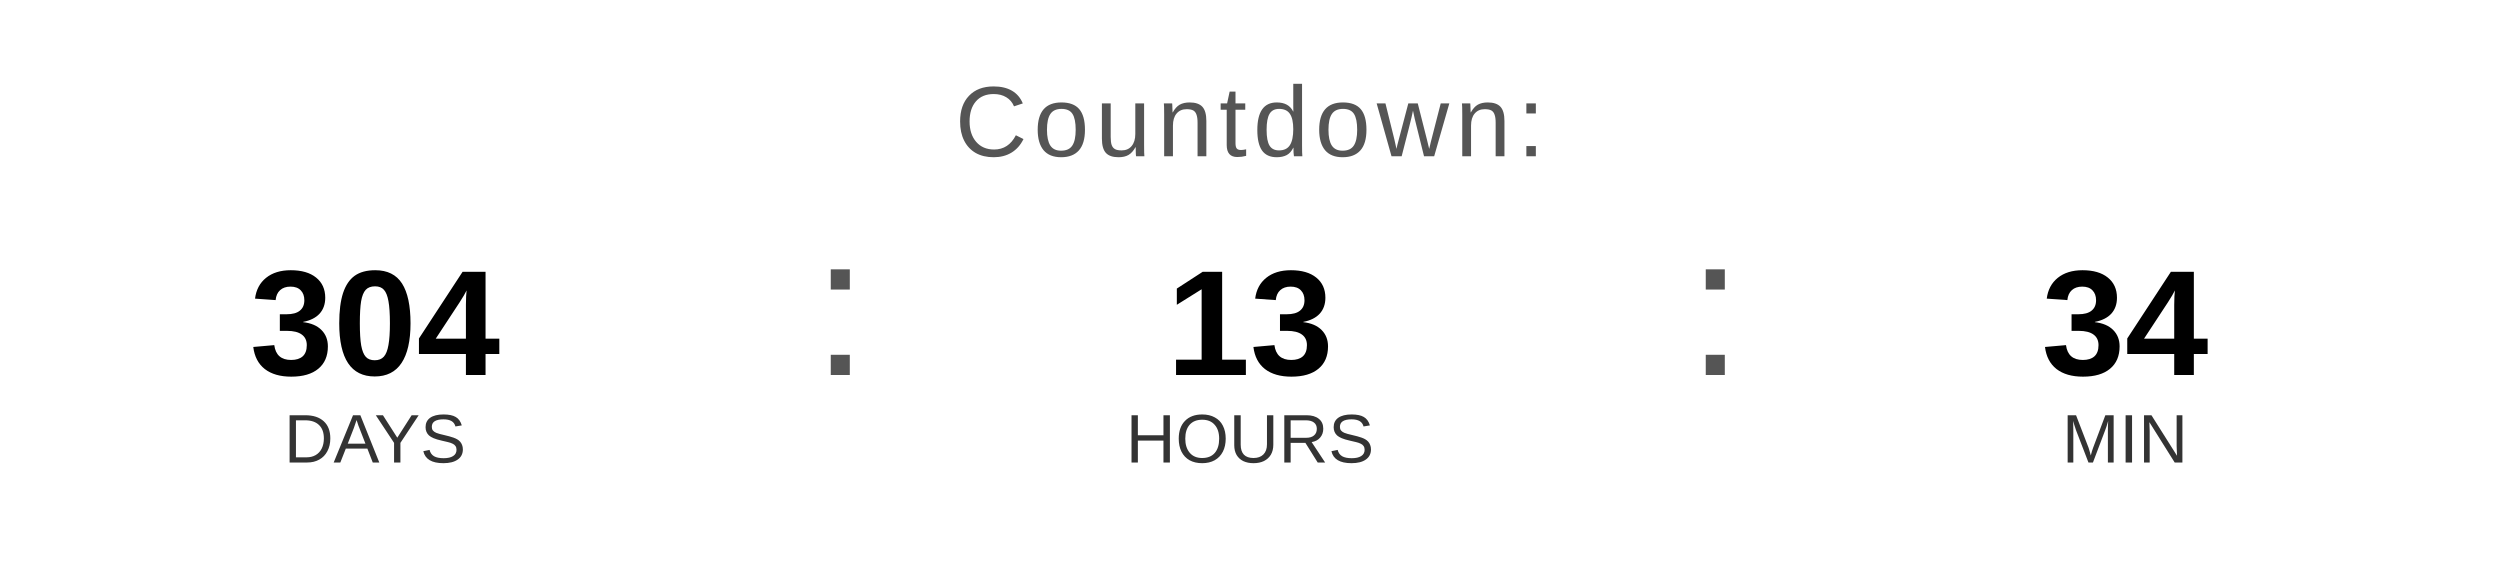
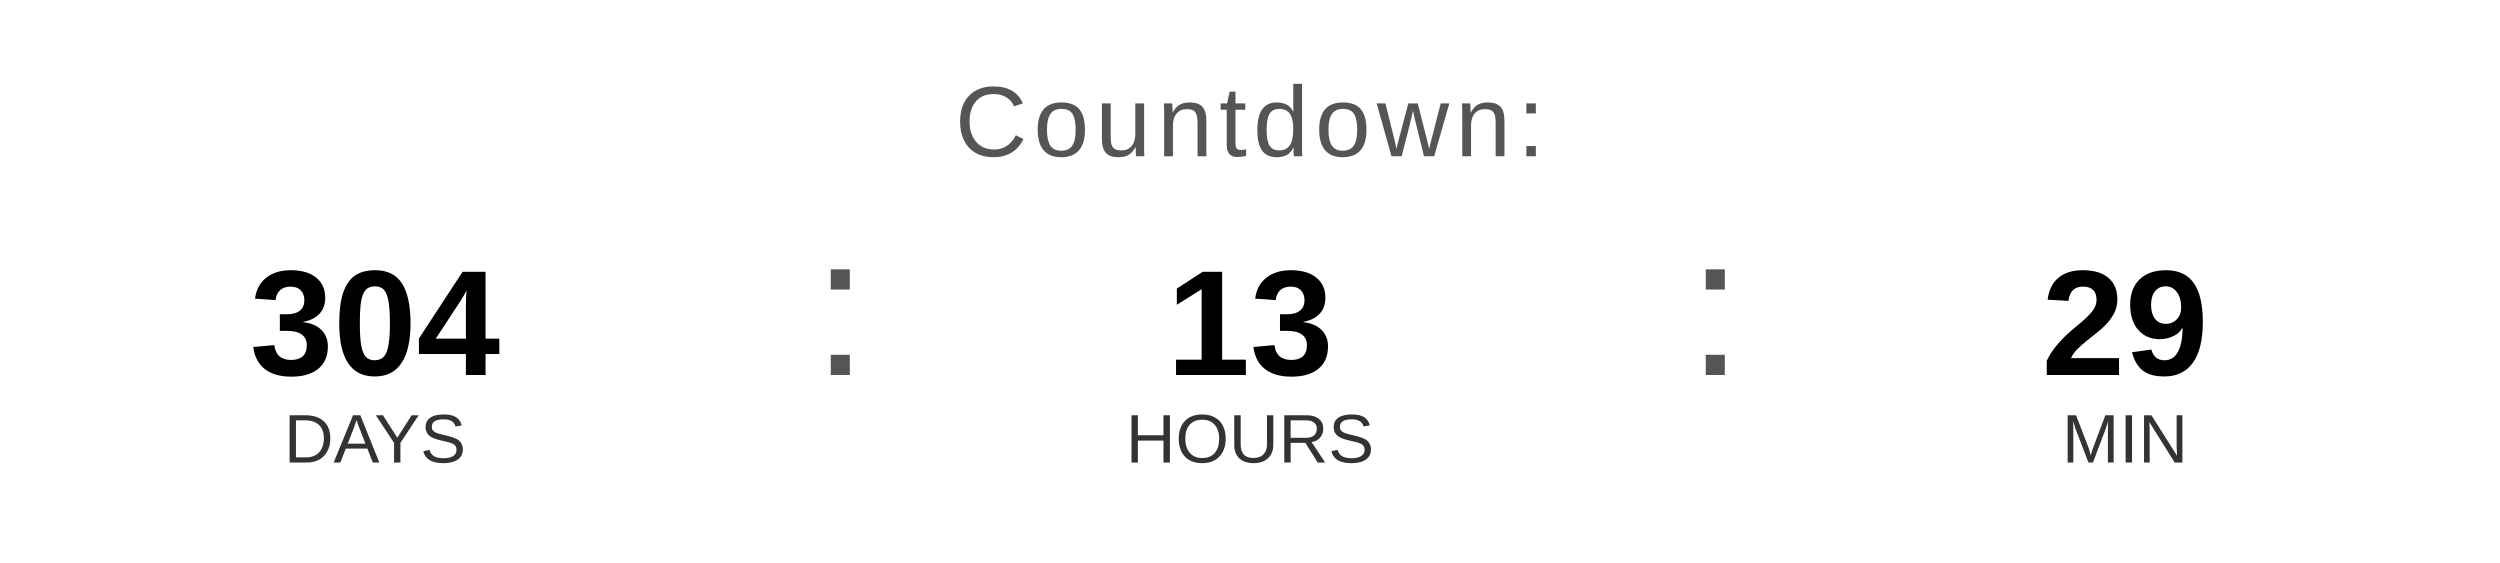
<svg xmlns="http://www.w3.org/2000/svg" width="400" height="90" viewBox="0 0 400 90">
  <text x="200" y="25" font-family="Arial, Helvetica, sans-serif" font-size="16" fill="#555555" text-anchor="middle" letter-spacing="1">
    Countdown:
  </text>
  <text x="60" y="60" font-family="Arial, Helvetica, sans-serif" font-size="24" font-weight="bold" fill="#000000" text-anchor="middle">304</text>
  <text x="60" y="74" font-family="Arial, Helvetica, sans-serif" font-size="11" fill="#333333" text-anchor="middle">DAYS</text>
  <text x="130" y="60" font-family="Arial, sans-serif" font-size="32" fill="#555555">:</text>
  <text x="200" y="60" font-family="Arial, Helvetica, sans-serif" font-size="24" font-weight="bold" fill="#000000" text-anchor="middle">13</text>
  <text x="200" y="74" font-family="Arial, Helvetica, sans-serif" font-size="11" fill="#333333" text-anchor="middle">HOURS</text>
  <text x="270" y="60" font-family="Arial, sans-serif" font-size="32" fill="#555555">:</text>
-   <text x="340" y="60" font-family="Arial, Helvetica, sans-serif" font-size="24" font-weight="bold" fill="#000000" text-anchor="middle">34</text>
+   <text x="340" y="60" font-family="Arial, Helvetica, sans-serif" font-size="24" font-weight="bold" fill="#000000" text-anchor="middle">29</text>
  <text x="340" y="74" font-family="Arial, Helvetica, sans-serif" font-size="11" fill="#333333" text-anchor="middle">MIN</text>
</svg>
